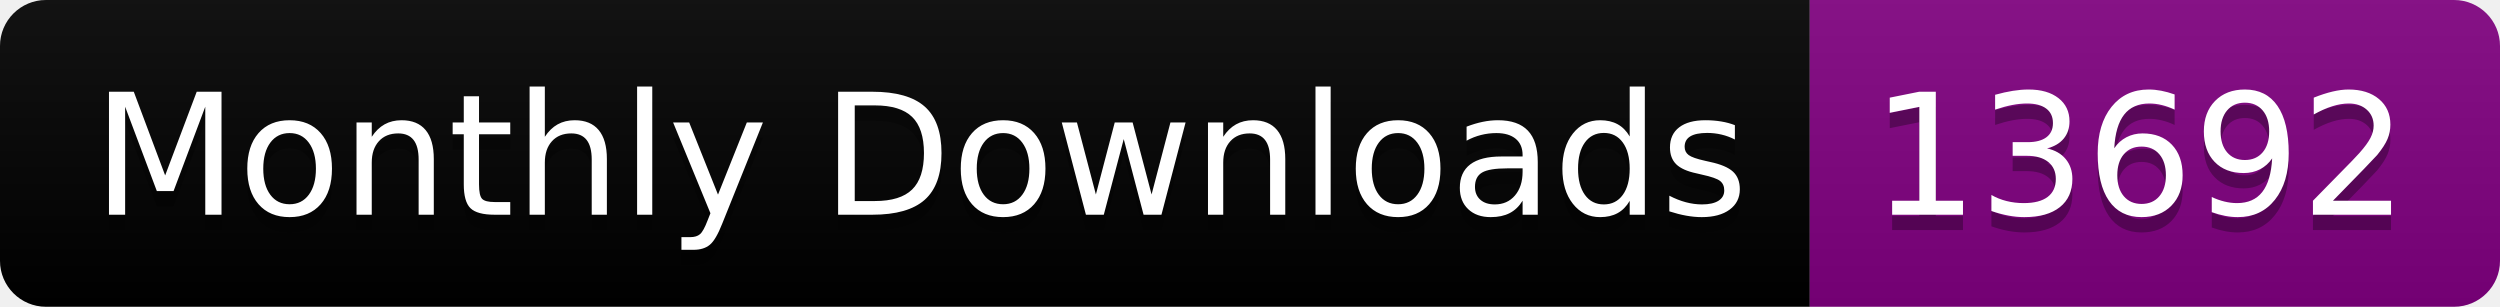
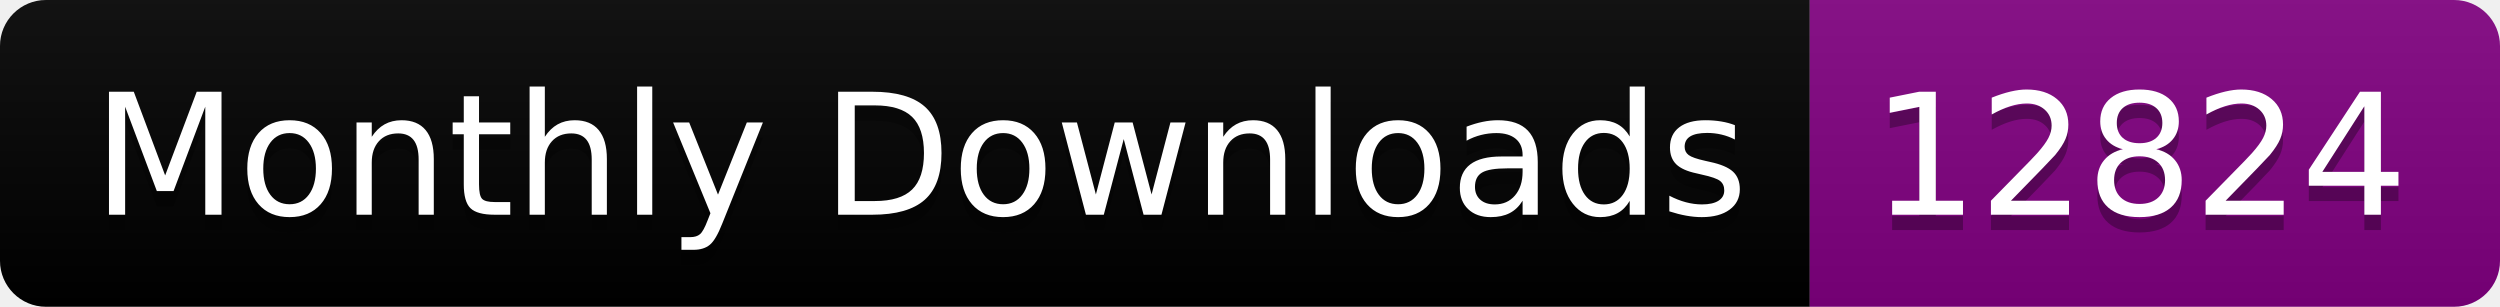
<svg xmlns="http://www.w3.org/2000/svg" width="163.0" height="20">
  <linearGradient id="smooth" x2="0" y2="100%">
    <stop offset="0" stop-color="#bbb" stop-opacity=".1" />
    <stop offset="1" stop-opacity=".1" />
  </linearGradient>
  <clipPath id="round">
    <rect width="163.0" height="20" rx="3" fill="#fff" />
  </clipPath>
  <g clip-path="url(#round)">
    <rect width="118.0" height="20" fill="black" />
    <rect x="118.0" width="45.0" height="20" fill="purple" />
    <rect width="163.0" height="20" fill="url(#smooth)" />
  </g>
  <g fill="#fff" text-anchor="middle" font-family="DejaVu Sans,Verdana,Geneva,sans-serif" font-size="110">
    <text x="600.0" y="150" fill="#010101" fill-opacity=".3" transform="scale(0.1)" textLength="1080.0" lengthAdjust="spacing">Monthly Downloads</text>
    <text x="600.0" y="140" transform="scale(0.1)" textLength="1080.0" lengthAdjust="spacing">Monthly Downloads</text>
-     <text x="1395.0" y="150" fill="#010101" fill-opacity=".3" transform="scale(0.1)" textLength="350.0" lengthAdjust="spacing">13692</text>
-     <text x="1395.0" y="140" transform="scale(0.1)" textLength="350.0" lengthAdjust="spacing">13692</text>
+     <text x="1395.0" y="150" fill="#010101" fill-opacity=".3" transform="scale(0.1)" textLength="350.0" lengthAdjust="spacing">12824</text>
+     <text x="1395.0" y="140" transform="scale(0.1)" textLength="350.0" lengthAdjust="spacing">12824</text>
  </g>
</svg>
